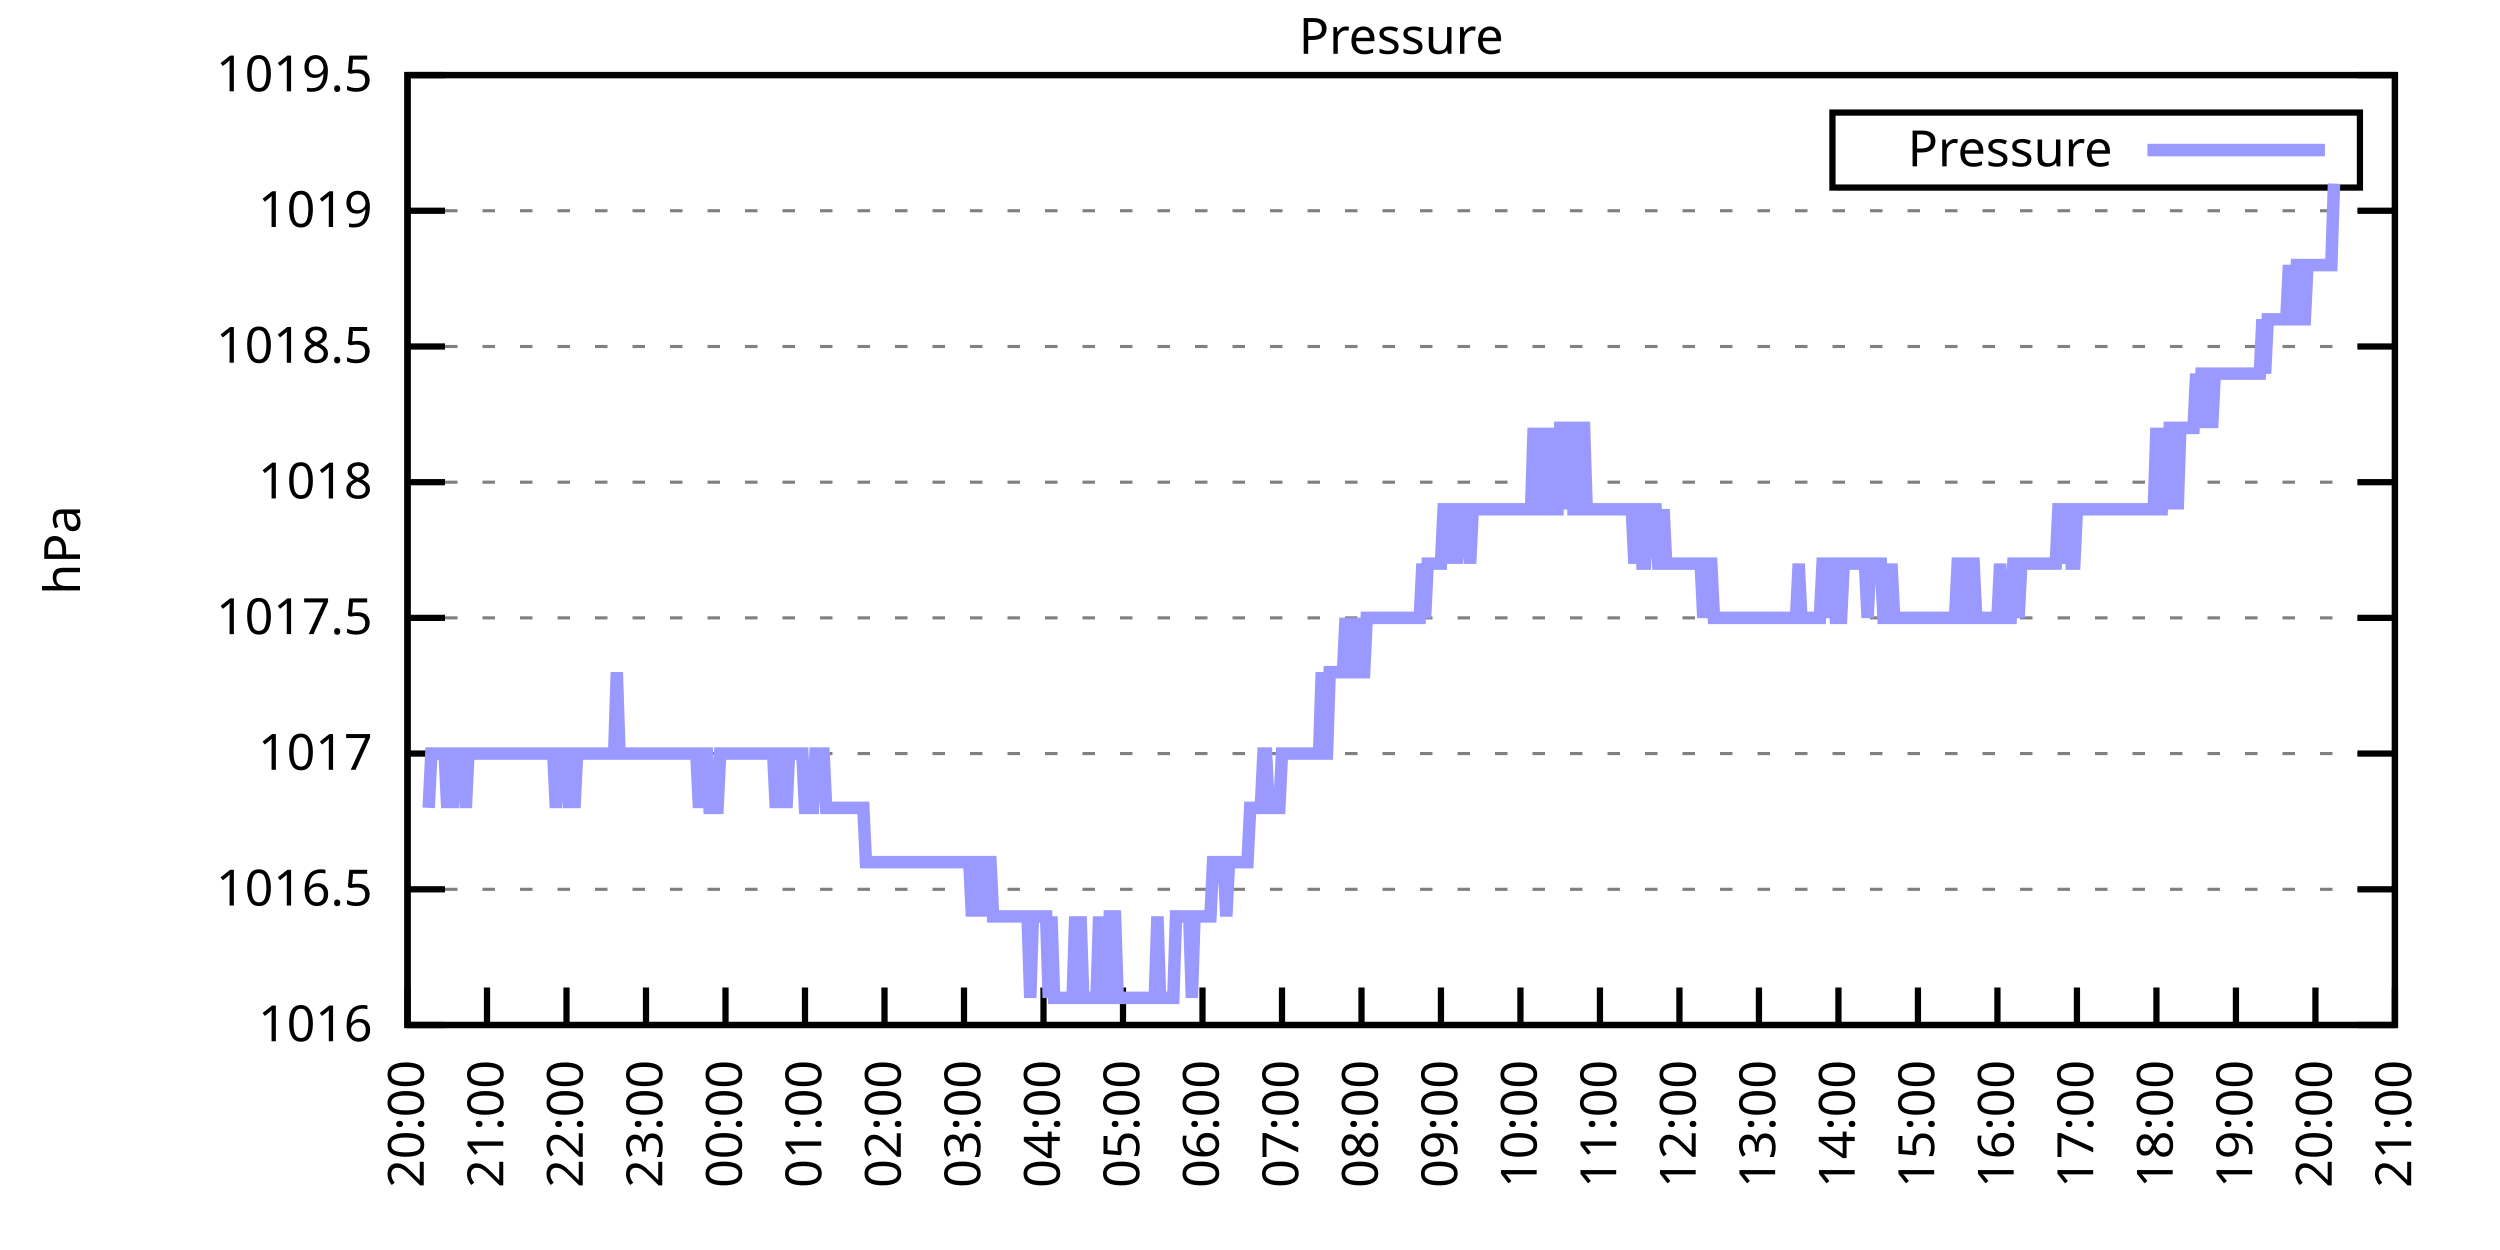
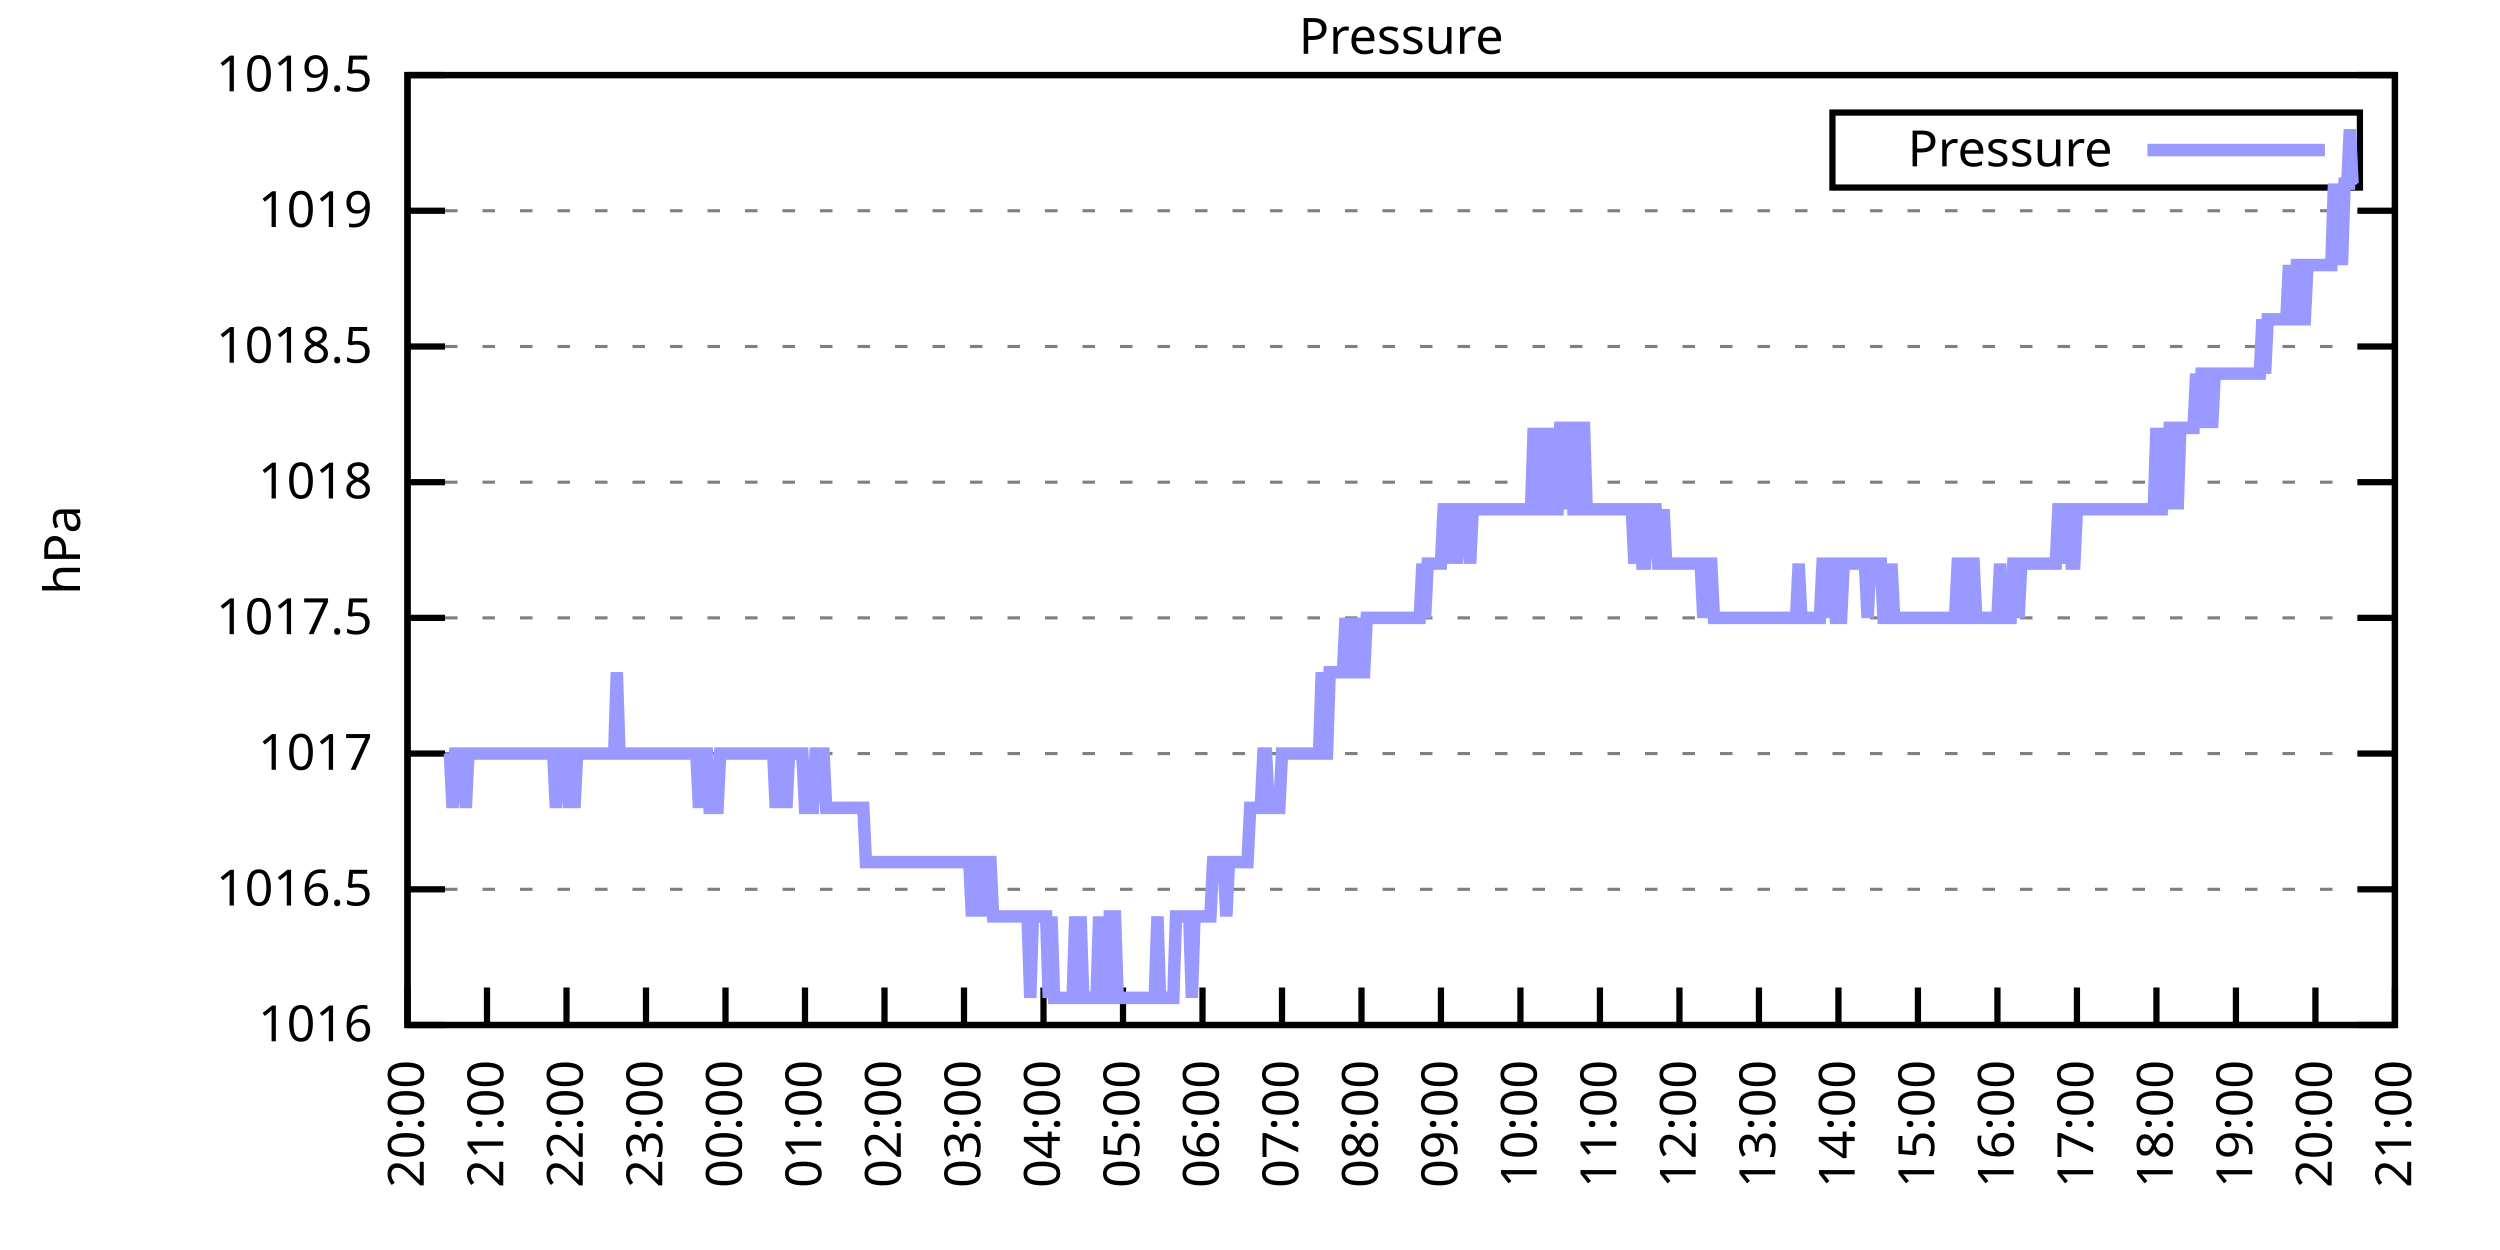
<svg xmlns="http://www.w3.org/2000/svg" xmlns:xlink="http://www.w3.org/1999/xlink" width="400" height="200" viewBox="0 0 400 200">
  <g id="gnuplot_canvas">
    <rect x="0" y="0" width="400" height="200" fill="none" />
    <defs>
      <circle id="gpDot" r="0.5" stroke-width="0.5" stroke="currentColor" />
      <path id="gpPt0" stroke-width="0.333" stroke="currentColor" d="M-1,0 h2 M0,-1 v2" />
      <path id="gpPt1" stroke-width="0.333" stroke="currentColor" d="M-1,-1 L1,1 M1,-1 L-1,1" />
      <path id="gpPt2" stroke-width="0.333" stroke="currentColor" d="M-1,0 L1,0 M0,-1 L0,1 M-1,-1 L1,1 M-1,1 L1,-1" />
      <rect id="gpPt3" stroke-width="0.333" stroke="currentColor" x="-1" y="-1" width="2" height="2" />
      <rect id="gpPt4" stroke-width="0.333" stroke="currentColor" fill="currentColor" x="-1" y="-1" width="2" height="2" />
      <circle id="gpPt5" stroke-width="0.333" stroke="currentColor" cx="0" cy="0" r="1" />
      <use xlink:href="#gpPt5" id="gpPt6" fill="currentColor" stroke="none" />
      <path id="gpPt7" stroke-width="0.333" stroke="currentColor" d="M0,-1.33 L-1.33,0.67 L1.33,0.67 z" />
      <use xlink:href="#gpPt7" id="gpPt8" fill="currentColor" stroke="none" />
      <use xlink:href="#gpPt7" id="gpPt9" stroke="currentColor" transform="rotate(180)" />
      <use xlink:href="#gpPt9" id="gpPt10" fill="currentColor" stroke="none" />
      <use xlink:href="#gpPt3" id="gpPt11" stroke="currentColor" transform="rotate(45)" />
      <use xlink:href="#gpPt11" id="gpPt12" fill="currentColor" stroke="none" />
      <path id="gpPt13" stroke-width="0.333" stroke="currentColor" d="M0,1.330 L1.265,0.411 L0.782,-1.067 L-0.782,-1.076 L-1.265,0.411 z" />
      <use xlink:href="#gpPt13" id="gpPt14" fill="currentColor" stroke="none" />
      <filter id="textbox" filterUnits="objectBoundingBox" x="0" y="0" height="1" width="1">
        <feFlood flood-color="white" flood-opacity="1" result="bgnd" />
        <feComposite in="SourceGraphic" in2="bgnd" operator="atop" />
      </filter>
      <filter id="greybox" filterUnits="objectBoundingBox" x="0" y="0" height="1" width="1">
        <feFlood flood-color="lightgrey" flood-opacity="1" result="grey" />
        <feComposite in="SourceGraphic" in2="grey" operator="atop" />
      </filter>
    </defs>
    <g fill="none" color="white" stroke="currentColor" stroke-width="1.00" stroke-linecap="butt" stroke-linejoin="miter">
</g>
    <g fill="none" color="black" stroke="currentColor" stroke-width="1.00" stroke-linecap="butt" stroke-linejoin="miter">
      <g stroke="none" shape-rendering="crispEdges">
        <polygon fill="rgb(255, 255, 255)" points="65.20,164.00 383.18,164.00 383.18,12.02 65.20,12.02 " />
      </g>
    </g>
    <g fill="none" color="black" stroke="currentColor" stroke-width="1.00" stroke-linecap="butt" stroke-linejoin="miter">
</g>
    <g fill="none" color="black" stroke="black" stroke-width="0.50" stroke-linecap="butt" stroke-linejoin="miter">
</g>
    <g fill="none" color="gray" stroke="currentColor" stroke-width="0.50" stroke-linecap="butt" stroke-linejoin="miter">
      <path stroke="gray" stroke-dasharray="2,4" class="gridline" d="M65.20,164.00 L383.19,164.00  " />
    </g>
    <g fill="none" color="gray" stroke="gray" stroke-width="1.00" stroke-linecap="butt" stroke-linejoin="miter">
</g>
    <g fill="none" color="black" stroke="currentColor" stroke-width="1.00" stroke-linecap="butt" stroke-linejoin="miter">
      <path stroke="black" d="M65.20,164.00 L71.20,164.00 M383.19,164.00 L377.19,164.00  " />
      <g transform="translate(59.60,166.60)" stroke="none" fill="black" font-family="Sans" font-size="8.00" text-anchor="end">
        <text>
          <tspan font-family="Sans"> 1016</tspan>
        </text>
      </g>
    </g>
    <g fill="none" color="black" stroke="currentColor" stroke-width="1.00" stroke-linecap="butt" stroke-linejoin="miter">
</g>
    <g fill="none" color="black" stroke="black" stroke-width="0.50" stroke-linecap="butt" stroke-linejoin="miter">
</g>
    <g fill="none" color="gray" stroke="currentColor" stroke-width="0.50" stroke-linecap="butt" stroke-linejoin="miter">
      <path stroke="gray" stroke-dasharray="2,4" class="gridline" d="M65.20,142.29 L383.19,142.29  " />
    </g>
    <g fill="none" color="gray" stroke="gray" stroke-width="1.00" stroke-linecap="butt" stroke-linejoin="miter">
</g>
    <g fill="none" color="black" stroke="currentColor" stroke-width="1.00" stroke-linecap="butt" stroke-linejoin="miter">
      <path stroke="black" d="M65.20,142.29 L71.20,142.29 M383.19,142.29 L377.19,142.29  " />
      <g transform="translate(59.60,144.89)" stroke="none" fill="black" font-family="Sans" font-size="8.00" text-anchor="end">
        <text>
          <tspan font-family="Sans"> 1016.5</tspan>
        </text>
      </g>
    </g>
    <g fill="none" color="black" stroke="currentColor" stroke-width="1.00" stroke-linecap="butt" stroke-linejoin="miter">
</g>
    <g fill="none" color="black" stroke="black" stroke-width="0.50" stroke-linecap="butt" stroke-linejoin="miter">
</g>
    <g fill="none" color="gray" stroke="currentColor" stroke-width="0.50" stroke-linecap="butt" stroke-linejoin="miter">
      <path stroke="gray" stroke-dasharray="2,4" class="gridline" d="M65.20,120.57 L383.19,120.57  " />
    </g>
    <g fill="none" color="gray" stroke="gray" stroke-width="1.00" stroke-linecap="butt" stroke-linejoin="miter">
</g>
    <g fill="none" color="black" stroke="currentColor" stroke-width="1.00" stroke-linecap="butt" stroke-linejoin="miter">
      <path stroke="black" d="M65.20,120.57 L71.20,120.57 M383.19,120.57 L377.19,120.57  " />
      <g transform="translate(59.60,123.17)" stroke="none" fill="black" font-family="Sans" font-size="8.00" text-anchor="end">
        <text>
          <tspan font-family="Sans"> 1017</tspan>
        </text>
      </g>
    </g>
    <g fill="none" color="black" stroke="currentColor" stroke-width="1.00" stroke-linecap="butt" stroke-linejoin="miter">
</g>
    <g fill="none" color="black" stroke="black" stroke-width="0.50" stroke-linecap="butt" stroke-linejoin="miter">
</g>
    <g fill="none" color="gray" stroke="currentColor" stroke-width="0.50" stroke-linecap="butt" stroke-linejoin="miter">
      <path stroke="gray" stroke-dasharray="2,4" class="gridline" d="M65.20,98.86 L383.19,98.86  " />
    </g>
    <g fill="none" color="gray" stroke="gray" stroke-width="1.00" stroke-linecap="butt" stroke-linejoin="miter">
</g>
    <g fill="none" color="black" stroke="currentColor" stroke-width="1.00" stroke-linecap="butt" stroke-linejoin="miter">
      <path stroke="black" d="M65.20,98.86 L71.20,98.86 M383.19,98.86 L377.19,98.86  " />
      <g transform="translate(59.60,101.46)" stroke="none" fill="black" font-family="Sans" font-size="8.00" text-anchor="end">
        <text>
          <tspan font-family="Sans"> 1017.5</tspan>
        </text>
      </g>
    </g>
    <g fill="none" color="black" stroke="currentColor" stroke-width="1.00" stroke-linecap="butt" stroke-linejoin="miter">
</g>
    <g fill="none" color="black" stroke="black" stroke-width="0.50" stroke-linecap="butt" stroke-linejoin="miter">
</g>
    <g fill="none" color="gray" stroke="currentColor" stroke-width="0.50" stroke-linecap="butt" stroke-linejoin="miter">
      <path stroke="gray" stroke-dasharray="2,4" class="gridline" d="M65.20,77.15 L383.19,77.15  " />
    </g>
    <g fill="none" color="gray" stroke="gray" stroke-width="1.00" stroke-linecap="butt" stroke-linejoin="miter">
</g>
    <g fill="none" color="black" stroke="currentColor" stroke-width="1.00" stroke-linecap="butt" stroke-linejoin="miter">
      <path stroke="black" d="M65.20,77.15 L71.20,77.15 M383.19,77.15 L377.19,77.15  " />
      <g transform="translate(59.60,79.75)" stroke="none" fill="black" font-family="Sans" font-size="8.00" text-anchor="end">
        <text>
          <tspan font-family="Sans"> 1018</tspan>
        </text>
      </g>
    </g>
    <g fill="none" color="black" stroke="currentColor" stroke-width="1.00" stroke-linecap="butt" stroke-linejoin="miter">
</g>
    <g fill="none" color="black" stroke="black" stroke-width="0.50" stroke-linecap="butt" stroke-linejoin="miter">
</g>
    <g fill="none" color="gray" stroke="currentColor" stroke-width="0.50" stroke-linecap="butt" stroke-linejoin="miter">
      <path stroke="gray" stroke-dasharray="2,4" class="gridline" d="M65.20,55.44 L383.19,55.44  " />
    </g>
    <g fill="none" color="gray" stroke="gray" stroke-width="1.00" stroke-linecap="butt" stroke-linejoin="miter">
</g>
    <g fill="none" color="black" stroke="currentColor" stroke-width="1.00" stroke-linecap="butt" stroke-linejoin="miter">
      <path stroke="black" d="M65.20,55.44 L71.20,55.44 M383.19,55.44 L377.19,55.44  " />
      <g transform="translate(59.60,58.04)" stroke="none" fill="black" font-family="Sans" font-size="8.00" text-anchor="end">
        <text>
          <tspan font-family="Sans"> 1018.5</tspan>
        </text>
      </g>
    </g>
    <g fill="none" color="black" stroke="currentColor" stroke-width="1.00" stroke-linecap="butt" stroke-linejoin="miter">
</g>
    <g fill="none" color="black" stroke="black" stroke-width="0.50" stroke-linecap="butt" stroke-linejoin="miter">
</g>
    <g fill="none" color="gray" stroke="currentColor" stroke-width="0.50" stroke-linecap="butt" stroke-linejoin="miter">
      <path stroke="gray" stroke-dasharray="2,4" class="gridline" d="M65.20,33.72 L383.19,33.72  " />
    </g>
    <g fill="none" color="gray" stroke="gray" stroke-width="1.00" stroke-linecap="butt" stroke-linejoin="miter">
</g>
    <g fill="none" color="black" stroke="currentColor" stroke-width="1.00" stroke-linecap="butt" stroke-linejoin="miter">
      <path stroke="black" d="M65.20,33.72 L71.20,33.72 M383.19,33.72 L377.19,33.72  " />
      <g transform="translate(59.60,36.32)" stroke="none" fill="black" font-family="Sans" font-size="8.00" text-anchor="end">
        <text>
          <tspan font-family="Sans"> 1019</tspan>
        </text>
      </g>
    </g>
    <g fill="none" color="black" stroke="currentColor" stroke-width="1.00" stroke-linecap="butt" stroke-linejoin="miter">
</g>
    <g fill="none" color="black" stroke="black" stroke-width="0.50" stroke-linecap="butt" stroke-linejoin="miter">
</g>
    <g fill="none" color="gray" stroke="currentColor" stroke-width="0.50" stroke-linecap="butt" stroke-linejoin="miter">
      <path stroke="gray" stroke-dasharray="2,4" class="gridline" d="M65.20,12.01 L383.19,12.01  " />
    </g>
    <g fill="none" color="gray" stroke="gray" stroke-width="1.00" stroke-linecap="butt" stroke-linejoin="miter">
</g>
    <g fill="none" color="black" stroke="currentColor" stroke-width="1.00" stroke-linecap="butt" stroke-linejoin="miter">
      <path stroke="black" d="M65.20,12.01 L71.20,12.01 M383.19,12.01 L377.19,12.01  " />
      <g transform="translate(59.60,14.61)" stroke="none" fill="black" font-family="Sans" font-size="8.00" text-anchor="end">
        <text>
          <tspan font-family="Sans"> 1019.5</tspan>
        </text>
      </g>
    </g>
    <g fill="none" color="black" stroke="currentColor" stroke-width="1.00" stroke-linecap="butt" stroke-linejoin="miter">
      <path stroke="black" d="M65.20,164.00 L65.20,158.00  " />
      <g transform="translate(67.80,169.60) rotate(270.00)" stroke="none" fill="black" font-family="Sans" font-size="8.00" text-anchor="end">
        <text>
          <tspan font-family="Sans">20:00</tspan>
        </text>
      </g>
    </g>
    <g fill="none" color="black" stroke="currentColor" stroke-width="1.00" stroke-linecap="butt" stroke-linejoin="miter">
      <path stroke="black" d="M77.92,164.00 L77.92,158.00  " />
      <g transform="translate(80.52,169.60) rotate(270.00)" stroke="none" fill="black" font-family="Sans" font-size="8.00" text-anchor="end">
        <text>
          <tspan font-family="Sans">21:00</tspan>
        </text>
      </g>
    </g>
    <g fill="none" color="black" stroke="currentColor" stroke-width="1.00" stroke-linecap="butt" stroke-linejoin="miter">
      <path stroke="black" d="M90.64,164.00 L90.64,158.00  " />
      <g transform="translate(93.24,169.60) rotate(270.00)" stroke="none" fill="black" font-family="Sans" font-size="8.00" text-anchor="end">
        <text>
          <tspan font-family="Sans">22:00</tspan>
        </text>
      </g>
    </g>
    <g fill="none" color="black" stroke="currentColor" stroke-width="1.00" stroke-linecap="butt" stroke-linejoin="miter">
      <path stroke="black" d="M103.36,164.00 L103.36,158.00  " />
      <g transform="translate(105.96,169.60) rotate(270.00)" stroke="none" fill="black" font-family="Sans" font-size="8.00" text-anchor="end">
        <text>
          <tspan font-family="Sans">23:00</tspan>
        </text>
      </g>
    </g>
    <g fill="none" color="black" stroke="currentColor" stroke-width="1.00" stroke-linecap="butt" stroke-linejoin="miter">
      <path stroke="black" d="M116.08,164.00 L116.08,158.00  " />
      <g transform="translate(118.68,169.60) rotate(270.00)" stroke="none" fill="black" font-family="Sans" font-size="8.00" text-anchor="end">
        <text>
          <tspan font-family="Sans">00:00</tspan>
        </text>
      </g>
    </g>
    <g fill="none" color="black" stroke="currentColor" stroke-width="1.00" stroke-linecap="butt" stroke-linejoin="miter">
      <path stroke="black" d="M128.80,164.00 L128.80,158.00  " />
      <g transform="translate(131.40,169.60) rotate(270.00)" stroke="none" fill="black" font-family="Sans" font-size="8.00" text-anchor="end">
        <text>
          <tspan font-family="Sans">01:00</tspan>
        </text>
      </g>
    </g>
    <g fill="none" color="black" stroke="currentColor" stroke-width="1.00" stroke-linecap="butt" stroke-linejoin="miter">
      <path stroke="black" d="M141.52,164.00 L141.52,158.00  " />
      <g transform="translate(144.12,169.60) rotate(270.00)" stroke="none" fill="black" font-family="Sans" font-size="8.00" text-anchor="end">
        <text>
          <tspan font-family="Sans">02:00</tspan>
        </text>
      </g>
    </g>
    <g fill="none" color="black" stroke="currentColor" stroke-width="1.00" stroke-linecap="butt" stroke-linejoin="miter">
      <path stroke="black" d="M154.24,164.00 L154.24,158.00  " />
      <g transform="translate(156.84,169.60) rotate(270.00)" stroke="none" fill="black" font-family="Sans" font-size="8.00" text-anchor="end">
        <text>
          <tspan font-family="Sans">03:00</tspan>
        </text>
      </g>
    </g>
    <g fill="none" color="black" stroke="currentColor" stroke-width="1.00" stroke-linecap="butt" stroke-linejoin="miter">
      <path stroke="black" d="M166.96,164.00 L166.96,158.00  " />
      <g transform="translate(169.56,169.60) rotate(270.00)" stroke="none" fill="black" font-family="Sans" font-size="8.00" text-anchor="end">
        <text>
          <tspan font-family="Sans">04:00</tspan>
        </text>
      </g>
    </g>
    <g fill="none" color="black" stroke="currentColor" stroke-width="1.00" stroke-linecap="butt" stroke-linejoin="miter">
      <path stroke="black" d="M179.68,164.00 L179.68,158.00  " />
      <g transform="translate(182.28,169.60) rotate(270.00)" stroke="none" fill="black" font-family="Sans" font-size="8.00" text-anchor="end">
        <text>
          <tspan font-family="Sans">05:00</tspan>
        </text>
      </g>
    </g>
    <g fill="none" color="black" stroke="currentColor" stroke-width="1.00" stroke-linecap="butt" stroke-linejoin="miter">
      <path stroke="black" d="M192.40,164.00 L192.40,158.00  " />
      <g transform="translate(195.00,169.60) rotate(270.00)" stroke="none" fill="black" font-family="Sans" font-size="8.00" text-anchor="end">
        <text>
          <tspan font-family="Sans">06:00</tspan>
        </text>
      </g>
    </g>
    <g fill="none" color="black" stroke="currentColor" stroke-width="1.00" stroke-linecap="butt" stroke-linejoin="miter">
      <path stroke="black" d="M205.12,164.00 L205.12,158.00  " />
      <g transform="translate(207.72,169.60) rotate(270.00)" stroke="none" fill="black" font-family="Sans" font-size="8.00" text-anchor="end">
        <text>
          <tspan font-family="Sans">07:00</tspan>
        </text>
      </g>
    </g>
    <g fill="none" color="black" stroke="currentColor" stroke-width="1.00" stroke-linecap="butt" stroke-linejoin="miter">
      <path stroke="black" d="M217.84,164.00 L217.84,158.00  " />
      <g transform="translate(220.44,169.60) rotate(270.00)" stroke="none" fill="black" font-family="Sans" font-size="8.00" text-anchor="end">
        <text>
          <tspan font-family="Sans">08:00</tspan>
        </text>
      </g>
    </g>
    <g fill="none" color="black" stroke="currentColor" stroke-width="1.00" stroke-linecap="butt" stroke-linejoin="miter">
      <path stroke="black" d="M230.55,164.00 L230.55,158.00  " />
      <g transform="translate(233.15,169.60) rotate(270.00)" stroke="none" fill="black" font-family="Sans" font-size="8.00" text-anchor="end">
        <text>
          <tspan font-family="Sans">09:00</tspan>
        </text>
      </g>
    </g>
    <g fill="none" color="black" stroke="currentColor" stroke-width="1.00" stroke-linecap="butt" stroke-linejoin="miter">
      <path stroke="black" d="M243.27,164.00 L243.27,158.00  " />
      <g transform="translate(245.87,169.60) rotate(270.00)" stroke="none" fill="black" font-family="Sans" font-size="8.00" text-anchor="end">
        <text>
          <tspan font-family="Sans">10:00</tspan>
        </text>
      </g>
    </g>
    <g fill="none" color="black" stroke="currentColor" stroke-width="1.00" stroke-linecap="butt" stroke-linejoin="miter">
      <path stroke="black" d="M255.99,164.00 L255.99,158.00  " />
      <g transform="translate(258.59,169.60) rotate(270.00)" stroke="none" fill="black" font-family="Sans" font-size="8.00" text-anchor="end">
        <text>
          <tspan font-family="Sans">11:00</tspan>
        </text>
      </g>
    </g>
    <g fill="none" color="black" stroke="currentColor" stroke-width="1.00" stroke-linecap="butt" stroke-linejoin="miter">
      <path stroke="black" d="M268.71,164.00 L268.71,158.00  " />
      <g transform="translate(271.31,169.60) rotate(270.00)" stroke="none" fill="black" font-family="Sans" font-size="8.00" text-anchor="end">
        <text>
          <tspan font-family="Sans">12:00</tspan>
        </text>
      </g>
    </g>
    <g fill="none" color="black" stroke="currentColor" stroke-width="1.00" stroke-linecap="butt" stroke-linejoin="miter">
      <path stroke="black" d="M281.43,164.00 L281.43,158.00  " />
      <g transform="translate(284.03,169.60) rotate(270.00)" stroke="none" fill="black" font-family="Sans" font-size="8.00" text-anchor="end">
        <text>
          <tspan font-family="Sans">13:00</tspan>
        </text>
      </g>
    </g>
    <g fill="none" color="black" stroke="currentColor" stroke-width="1.00" stroke-linecap="butt" stroke-linejoin="miter">
      <path stroke="black" d="M294.15,164.00 L294.15,158.00  " />
      <g transform="translate(296.75,169.60) rotate(270.00)" stroke="none" fill="black" font-family="Sans" font-size="8.00" text-anchor="end">
        <text>
          <tspan font-family="Sans">14:00</tspan>
        </text>
      </g>
    </g>
    <g fill="none" color="black" stroke="currentColor" stroke-width="1.00" stroke-linecap="butt" stroke-linejoin="miter">
      <path stroke="black" d="M306.87,164.00 L306.87,158.00  " />
      <g transform="translate(309.47,169.60) rotate(270.00)" stroke="none" fill="black" font-family="Sans" font-size="8.00" text-anchor="end">
        <text>
          <tspan font-family="Sans">15:00</tspan>
        </text>
      </g>
    </g>
    <g fill="none" color="black" stroke="currentColor" stroke-width="1.00" stroke-linecap="butt" stroke-linejoin="miter">
      <path stroke="black" d="M319.59,164.00 L319.59,158.00  " />
      <g transform="translate(322.19,169.60) rotate(270.00)" stroke="none" fill="black" font-family="Sans" font-size="8.00" text-anchor="end">
        <text>
          <tspan font-family="Sans">16:00</tspan>
        </text>
      </g>
    </g>
    <g fill="none" color="black" stroke="currentColor" stroke-width="1.00" stroke-linecap="butt" stroke-linejoin="miter">
      <path stroke="black" d="M332.31,164.00 L332.31,158.00  " />
      <g transform="translate(334.91,169.60) rotate(270.00)" stroke="none" fill="black" font-family="Sans" font-size="8.00" text-anchor="end">
        <text>
          <tspan font-family="Sans">17:00</tspan>
        </text>
      </g>
    </g>
    <g fill="none" color="black" stroke="currentColor" stroke-width="1.00" stroke-linecap="butt" stroke-linejoin="miter">
      <path stroke="black" d="M345.03,164.00 L345.03,158.00  " />
      <g transform="translate(347.63,169.60) rotate(270.00)" stroke="none" fill="black" font-family="Sans" font-size="8.00" text-anchor="end">
        <text>
          <tspan font-family="Sans">18:00</tspan>
        </text>
      </g>
    </g>
    <g fill="none" color="black" stroke="currentColor" stroke-width="1.00" stroke-linecap="butt" stroke-linejoin="miter">
      <path stroke="black" d="M357.75,164.00 L357.75,158.00  " />
      <g transform="translate(360.35,169.60) rotate(270.00)" stroke="none" fill="black" font-family="Sans" font-size="8.00" text-anchor="end">
        <text>
          <tspan font-family="Sans">19:00</tspan>
        </text>
      </g>
    </g>
    <g fill="none" color="black" stroke="currentColor" stroke-width="1.00" stroke-linecap="butt" stroke-linejoin="miter">
      <path stroke="black" d="M370.47,164.00 L370.47,158.00  " />
      <g transform="translate(373.07,169.60) rotate(270.00)" stroke="none" fill="black" font-family="Sans" font-size="8.00" text-anchor="end">
        <text>
          <tspan font-family="Sans">20:00</tspan>
        </text>
      </g>
    </g>
    <g fill="none" color="black" stroke="currentColor" stroke-width="1.00" stroke-linecap="butt" stroke-linejoin="miter">
      <path stroke="black" d="M383.19,164.00 L383.19,158.00  " />
      <g transform="translate(385.79,169.60) rotate(270.00)" stroke="none" fill="black" font-family="Sans" font-size="8.00" text-anchor="end">
        <text>
          <tspan font-family="Sans">21:00</tspan>
        </text>
      </g>
    </g>
    <g fill="none" color="black" stroke="currentColor" stroke-width="1.00" stroke-linecap="butt" stroke-linejoin="miter">
</g>
    <g fill="none" color="black" stroke="currentColor" stroke-width="1.00" stroke-linecap="butt" stroke-linejoin="miter">
      <path stroke="black" d="M65.20,12.01 L65.20,164.00 L383.19,164.00 L383.19,12.01 L65.20,12.01 Z  " />
    </g>
    <g fill="none" color="black" stroke="currentColor" stroke-width="1.00" stroke-linecap="butt" stroke-linejoin="miter">
</g>
    <g fill="none" color="black" stroke="currentColor" stroke-width="1.00" stroke-linecap="butt" stroke-linejoin="miter">
      <path stroke="black" d="M293.19,30.01 L293.19,18.01 L377.59,18.01 L377.59,30.01 L293.19,30.01 Z  " />
    </g>
    <g id="Pressure_plot_1">
      <g fill="none" color="white" stroke="black" stroke-width="2.00" stroke-linecap="butt" stroke-linejoin="miter">
</g>
      <g fill="none" color="black" stroke="currentColor" stroke-width="2.00" stroke-linecap="butt" stroke-linejoin="miter">
        <g transform="translate(337.99,26.61)" stroke="none" fill="black" font-family="Sans" font-size="8.00" text-anchor="end">
          <text>
            <tspan font-family="Sans">Pressure</tspan>
          </text>
        </g>
      </g>
      <g fill="none" color="black" stroke="currentColor" stroke-width="2.00" stroke-linecap="butt" stroke-linejoin="miter">
-         <path stroke="rgb(153, 153, 255)" d="M343.59,24.01 L371.99,24.01 M68.59,129.26 L69.02,120.57 L69.44,120.57 L69.86,120.57 L70.29,120.57 L70.71,120.57   L71.14,120.57 L71.56,129.26 L71.98,120.57 L72.41,129.26 L72.83,120.57 L73.26,120.57 L73.68,120.57 L74.10,120.57   L74.53,129.26 L74.95,120.57 L75.38,120.57 L75.80,120.57 L76.22,120.57 L76.65,120.57 L77.07,120.57 L77.50,120.57   L77.92,120.57 L78.34,120.57 L78.77,120.57 L79.19,120.57 L79.62,120.57 L80.04,120.57 L80.46,120.57 L80.89,120.57   L81.31,120.57 L81.74,120.57 L82.16,120.57 L82.58,120.57 L83.01,120.57 L83.43,120.57 L83.86,120.57 L84.28,120.57   L84.70,120.57 L85.13,120.57 L85.55,120.57 L85.98,120.57 L86.40,120.57 L86.82,120.57 L87.25,120.57 L87.67,120.57   L88.10,120.57 L88.52,120.57 L88.94,129.26 L89.37,120.57 L89.79,120.57 L90.22,120.57 L90.64,120.57 L91.06,129.26   L91.49,120.57 L91.91,129.26 L92.34,120.57 L92.76,120.57 L93.18,120.57 L93.61,120.57 L94.03,120.57 L94.46,120.57   L94.88,120.57 L95.30,120.57 L95.73,120.57 L96.15,120.57 L96.58,120.57 L97.00,120.57 L97.42,120.57 L97.85,120.57   L98.27,120.57 L98.69,107.55 L99.12,120.57 L99.54,120.57 L99.97,120.57 L100.39,120.57 L100.81,120.57 L101.24,120.57   L101.66,120.57 L102.09,120.57 L102.51,120.57 L102.93,120.57 L103.36,120.57 L103.78,120.57 L104.21,120.57 L104.63,120.57   L105.05,120.57 L105.48,120.57 L105.90,120.57 L106.33,120.57 L106.75,120.57 L107.17,120.57 L107.60,120.57 L108.02,120.57   L108.45,120.57 L108.87,120.57 L109.29,120.57 L109.72,120.57 L110.14,120.57 L110.57,120.57 L110.99,120.57 L111.41,120.57   L111.84,129.26 L112.26,120.57 L112.69,120.57 L113.11,120.57 L113.53,129.26 L113.96,129.26 L114.38,129.26 L114.81,129.26   L115.23,120.57 L115.65,120.57 L116.08,120.57 L116.50,120.57 L116.93,120.57 L117.35,120.57 L117.77,120.57 L118.20,120.57   L118.62,120.57 L119.05,120.57 L119.47,120.57 L119.89,120.57 L120.32,120.57 L120.74,120.57 L121.17,120.57 L121.59,120.57   L122.01,120.57 L122.44,120.57 L122.86,120.57 L123.29,120.57 L123.71,120.57 L124.13,129.26 L124.56,120.57 L124.98,120.57   L125.41,120.57 L125.83,129.26 L126.25,120.57 L126.68,120.57 L127.10,120.57 L127.53,120.57 L127.95,120.57 L128.37,120.57   L128.80,129.26 L129.22,129.26 L129.65,129.26 L130.07,129.26 L130.49,120.57 L130.92,120.57 L131.34,120.57 L131.77,120.57   L132.19,129.26 L132.61,129.26 L133.04,129.26 L133.46,129.26 L133.89,129.26 L134.31,129.26 L134.73,129.26 L135.16,129.26   L135.58,129.26 L136.01,129.26 L136.43,129.26 L136.85,129.26 L137.28,129.26 L137.70,129.26 L138.13,129.26 L138.55,137.94   L138.97,137.94 L139.40,137.94 L139.82,137.94 L140.25,137.94 L140.67,137.94 L141.09,137.94 L141.52,137.94 L141.94,137.94   L142.37,137.94 L142.79,137.94 L143.21,137.94 L143.64,137.94 L144.06,137.94 L144.49,137.94 L144.91,137.94 L145.33,137.94   L145.76,137.94 L146.18,137.94 L146.61,137.94 L147.03,137.94 L147.45,137.94 L147.88,137.94 L148.30,137.94 L148.73,137.94   L149.15,137.94 L149.57,137.94 L150.00,137.94 L150.42,137.94 L150.85,137.94 L151.27,137.94 L151.69,137.94 L152.12,137.94   L152.54,137.94 L152.97,137.94 L153.39,137.94 L153.81,137.94 L154.24,137.94 L154.66,137.94 L155.09,137.94 L155.51,146.63   L155.93,137.94 L156.36,137.94 L156.78,146.63 L157.21,137.94 L157.63,146.63 L158.05,137.94 L158.48,137.94 L158.90,146.63   L159.33,146.63 L159.75,146.63 L160.17,146.63 L160.60,146.63 L161.02,146.63 L161.44,146.63 L161.87,146.63 L162.29,146.63   L162.72,146.63 L163.14,146.63 L163.56,146.63 L163.99,146.63 L164.41,146.63 L164.84,159.66 L165.26,146.63 L165.68,146.63   L166.11,146.63 L166.53,146.63 L166.96,146.63 L167.38,146.63 L167.80,159.66 L168.23,146.63 L168.65,159.66 L169.08,159.66   L169.50,159.66 L169.92,159.66 L170.35,159.66 L170.77,159.66 L171.20,159.66 L171.62,159.66 L172.04,146.63 L172.47,159.66   L172.89,146.63 L173.32,159.66 L173.74,159.66 L174.16,159.66 L174.59,159.66 L175.01,159.66 L175.44,159.66 L175.86,146.63   L176.28,159.66 L176.71,159.66 L177.13,159.66 L177.56,146.63 L177.98,146.63 L178.40,146.63 L178.83,159.66 L179.25,159.66   L179.68,159.66 L180.10,159.66 L180.52,159.66 L180.95,159.66 L181.37,159.66 L181.80,159.66 L182.22,159.66 L182.64,159.66   L183.07,159.66 L183.49,159.66 L183.92,159.66 L184.34,159.66 L184.76,159.66 L185.19,146.63 L185.61,159.66 L186.04,159.66   L186.46,159.66 L186.88,159.66 L187.31,159.66 L187.73,159.66 L188.16,146.63 L188.58,146.63 L189.00,146.63 L189.43,146.63   L189.85,146.63 L190.28,146.63 L190.70,159.66 L191.12,146.63 L191.55,146.63 L191.97,146.63 L192.40,146.63 L192.82,146.63   L193.24,146.63 L193.67,146.63 L194.09,137.94 L194.52,137.94 L194.94,137.94 L195.36,137.94 L195.79,137.94 L196.21,146.63   L196.64,137.94 L197.06,137.94 L197.48,137.94 L197.91,137.94 L198.33,137.94 L198.76,137.94 L199.18,137.94 L199.60,137.94   L200.03,129.26 L200.45,129.26 L200.88,129.26 L201.30,129.26 L201.72,129.26 L202.15,120.57 L202.57,120.57 L203.00,129.26   L203.42,129.26 L203.84,129.26 L204.27,129.26 L204.69,129.26 L205.12,120.57 L205.54,120.57 L205.96,120.57 L206.39,120.57   L206.81,120.57 L207.24,120.57 L207.66,120.57 L208.08,120.57 L208.51,120.57 L208.93,120.57 L209.36,120.57 L209.78,120.57   L210.20,120.57 L210.63,120.57 L211.05,120.57 L211.48,107.55 L211.90,120.57 L212.32,120.57 L212.75,107.55 L213.17,107.55   L213.60,107.55 L214.02,107.55 L214.44,107.55 L214.87,107.55 L215.29,98.86 L215.72,107.55 L216.14,98.86 L216.56,107.55   L216.99,107.55 L217.41,98.86 L217.84,107.55 L218.26,107.55 L218.68,98.86 L219.11,98.86 L219.53,98.86 L219.96,98.86   L220.38,98.86 L220.80,98.86 L221.23,98.86 L221.65,98.86 L222.08,98.86 L222.50,98.86 L222.92,98.86 L223.35,98.86   L223.77,98.86 L224.20,98.86 L224.62,98.86 L225.04,98.86 L225.47,98.86 L225.89,98.86 L226.31,98.86 L226.74,98.86   L227.16,98.86 L227.59,90.18 L228.01,98.86 L228.43,90.18 L228.86,90.18 L229.28,90.18 L229.71,90.18 L230.13,90.18   L230.55,90.18 L230.98,81.49 L231.40,81.49 L231.83,90.18 L232.25,81.49 L232.67,81.49 L233.10,90.18 L233.52,81.49   L233.95,81.49 L234.37,81.49 L234.79,81.49 L235.22,90.18 L235.64,81.49 L236.07,81.49 L236.49,81.49 L236.91,81.49   L237.34,81.49 L237.76,81.49 L238.19,81.49 L238.61,81.49 L239.03,81.49 L239.46,81.49 L239.88,81.49 L240.31,81.49   L240.73,81.49 L241.15,81.49 L241.58,81.49 L242.00,81.49 L242.43,81.49 L242.85,81.49 L243.27,81.49 L243.70,81.49   L244.12,81.49 L244.55,81.49 L244.97,81.49 L245.39,68.46 L245.82,81.49 L246.24,81.49 L246.67,81.49 L247.09,68.46   L247.51,81.49 L247.94,68.46 L248.36,81.49 L248.79,81.49 L249.21,81.49 L249.63,68.46 L250.06,68.46 L250.48,81.49   L250.91,68.46 L251.33,68.46 L251.75,81.49 L252.18,81.49 L252.60,81.49 L253.03,68.46 L253.45,68.46 L253.87,81.49   L254.30,81.49 L254.72,81.49 L255.15,81.49 L255.57,81.49 L255.99,81.49 L256.42,81.49 L256.84,81.49 L257.27,81.49   L257.69,81.49 L258.11,81.49 L258.54,81.49 L258.96,81.49 L259.39,81.49 L259.81,81.49 L260.23,81.49 L260.66,81.49   L261.08,81.49 L261.51,90.18 L261.93,81.49 L262.35,81.49 L262.78,90.18 L263.20,90.18 L263.63,81.49 L264.05,81.49   L264.47,81.49 L264.90,81.49 L265.32,90.18 L265.75,90.18 L266.17,81.49 L266.59,90.18 L267.02,90.18 L267.44,90.18   L267.87,90.18 L268.29,90.18 L268.71,90.18 L269.14,90.18 L269.56,90.18 L269.99,90.18 L270.41,90.18 L270.83,90.18   L271.26,90.18 L271.68,90.18 L272.11,90.18 L272.53,98.86 L272.95,90.18 L273.38,90.18 L273.80,90.18 L274.23,98.86   L274.65,98.86 L275.07,98.86 L275.50,98.86 L275.92,98.86 L276.35,98.86 L276.77,98.86 L277.19,98.86 L277.62,98.86   L278.04,98.86 L278.47,98.86 L278.89,98.86 L279.31,98.86 L279.74,98.86 L280.16,98.86 L280.59,98.86 L281.01,98.86   L281.43,98.86 L281.86,98.86 L282.28,98.86 L282.71,98.86 L283.13,98.86 L283.55,98.86 L283.98,98.86 L284.40,98.86   L284.83,98.86 L285.25,98.86 L285.67,98.86 L286.10,98.86 L286.52,98.86 L286.95,98.86 L287.37,98.86 L287.79,90.18   L288.22,98.86 L288.64,98.86 L289.06,98.86 L289.49,98.86 L289.91,98.86 L290.34,98.86 L290.76,98.86 L291.18,98.86   L291.61,90.18 L292.03,90.18 L292.46,98.86 L292.88,90.18 L293.30,90.18 L293.73,98.86 L294.15,98.86 L294.58,98.86   L295.00,90.18 L295.42,90.18 L295.85,90.18 L296.27,90.18 L296.70,90.18 L297.12,90.18 L297.54,90.18 L297.97,90.18   L298.39,90.18 L298.82,98.86 L299.24,90.18 L299.66,90.18 L300.09,90.18 L300.51,90.18 L300.94,90.18 L301.36,98.86   L301.78,98.86 L302.21,98.86 L302.63,90.18 L303.06,98.86 L303.48,98.86 L303.90,98.86 L304.33,98.86 L304.75,98.86   L305.18,98.86 L305.60,98.86 L306.02,98.86 L306.45,98.86 L306.87,98.86 L307.30,98.86 L307.72,98.86 L308.14,98.86   L308.57,98.86 L308.99,98.86 L309.42,98.86 L309.84,98.86 L310.26,98.86 L310.69,98.86 L311.11,98.86 L311.54,98.86   L311.96,98.86 L312.38,98.86 L312.81,98.86 L313.23,90.18 L313.66,90.18 L314.08,90.18 L314.50,98.86 L314.93,98.86   L315.35,90.18 L315.78,90.18 L316.20,98.86 L316.62,98.86 L317.05,98.86 L317.47,98.86 L317.90,98.86 L318.32,98.86   L318.74,98.86 L319.17,98.86 L319.59,98.86 L320.02,90.18 L320.44,98.86 L320.86,98.86 L321.29,98.86 L321.71,98.86   L322.14,90.18 L322.56,90.18 L322.98,98.86 L323.41,90.18 L323.83,90.18 L324.26,90.18 L324.68,90.18 L325.10,90.18   L325.53,90.18 L325.95,90.18 L326.38,90.18 L326.80,90.18 L327.22,90.18 L327.65,90.18 L328.07,90.18 L328.50,90.18   L328.92,90.18 L329.34,81.49 L329.77,81.49 L330.19,90.18 L330.62,81.49 L331.04,81.49 L331.46,90.18 L331.89,90.18   L332.31,81.49 L332.74,81.49 L333.16,81.49 L333.58,81.49 L334.01,81.49 L334.43,81.49 L334.86,81.49 L335.28,81.49   L335.70,81.49 L336.13,81.49 L336.55,81.49 L336.98,81.49 L337.40,81.49 L337.82,81.49 L338.25,81.49 L338.67,81.49   L339.10,81.49 L339.52,81.49 L339.94,81.49 L340.37,81.49 L340.79,81.49 L341.22,81.49 L341.64,81.49 L342.06,81.49   L342.49,81.49 L342.91,81.49 L343.34,81.49 L343.76,81.49 L344.18,81.49 L344.61,81.49 L345.03,68.46 L345.46,81.49   L345.88,81.49 L346.30,68.46 L346.73,81.49 L347.15,68.46 L347.58,68.46 L348.00,68.46 L348.42,81.49 L348.85,68.46   L349.27,68.46 L349.70,68.46 L350.12,68.46 L350.54,68.46 L350.97,68.46 L351.39,59.78 L351.81,68.46 L352.24,59.78   L352.66,59.78 L353.09,68.46 L353.51,59.78 L353.93,68.46 L354.36,59.78 L354.78,59.78 L355.21,59.78 L355.63,59.78   L356.05,59.78 L356.48,59.78 L356.90,59.78 L357.33,59.78 L357.75,59.78 L358.17,59.78 L358.60,59.78 L359.02,59.78   L359.45,59.78 L359.87,59.78 L360.29,59.78 L360.72,59.78 L361.14,59.78 L361.57,59.78 L361.99,51.09 L362.41,59.78   L362.84,51.09 L363.26,51.09 L363.69,51.09 L364.11,51.09 L364.53,51.09 L364.96,51.09 L365.38,51.09 L365.81,51.09   L366.23,42.41 L366.65,51.09 L367.08,51.09 L367.50,42.41 L367.93,42.41 L368.35,51.09 L368.77,51.09 L369.20,42.41   L369.62,42.41 L370.05,42.41 L370.47,42.41 L370.89,42.41 L371.32,42.41 L371.74,42.41 L372.17,42.41 L372.59,42.41   L373.01,42.41 L373.44,29.38  " />
+         <path stroke="rgb(153, 153, 255)" d="M343.59,24.01 L371.99,24.01 M71.98,120.57 L72.41,129.26 L72.83,120.57 L73.26,120.57 L73.68,120.57 L74.10,120.57   L74.53,129.26 L74.95,120.57 L75.38,120.57 L75.80,120.57 L76.22,120.57 L76.65,120.57 L77.07,120.57 L77.50,120.57   L77.92,120.57 L78.34,120.57 L78.77,120.57 L79.19,120.57 L79.62,120.57 L80.04,120.57 L80.46,120.57 L80.89,120.57   L81.31,120.57 L81.74,120.57 L82.16,120.57 L82.58,120.57 L83.01,120.57 L83.43,120.57 L83.86,120.57 L84.28,120.57   L84.70,120.57 L85.13,120.57 L85.55,120.57 L85.98,120.57 L86.40,120.57 L86.82,120.57 L87.25,120.57 L87.67,120.57   L88.10,120.57 L88.52,120.57 L88.94,129.26 L89.37,120.57 L89.79,120.57 L90.22,120.57 L90.64,120.57 L91.06,129.26   L91.49,120.57 L91.91,129.26 L92.34,120.57 L92.76,120.57 L93.18,120.57 L93.61,120.57 L94.03,120.57 L94.46,120.57   L94.88,120.57 L95.30,120.57 L95.73,120.57 L96.15,120.57 L96.58,120.57 L97.00,120.57 L97.42,120.57 L97.85,120.57   L98.27,120.57 L98.69,107.55 L99.12,120.57 L99.54,120.57 L99.97,120.57 L100.39,120.57 L100.81,120.57 L101.24,120.57   L101.66,120.57 L102.09,120.57 L102.51,120.57 L102.93,120.57 L103.36,120.57 L103.78,120.57 L104.21,120.57 L104.63,120.57   L105.05,120.57 L105.48,120.57 L105.90,120.57 L106.33,120.57 L106.75,120.57 L107.17,120.57 L107.60,120.57 L108.02,120.57   L108.45,120.57 L108.87,120.57 L109.29,120.57 L109.72,120.57 L110.14,120.57 L110.57,120.57 L110.99,120.57 L111.41,120.57   L111.84,129.26 L112.26,120.57 L112.69,120.57 L113.11,120.57 L113.53,129.26 L113.96,129.26 L114.38,129.26 L114.81,129.26   L115.23,120.57 L115.65,120.57 L116.08,120.57 L116.50,120.57 L116.93,120.57 L117.35,120.57 L117.77,120.57 L118.20,120.57   L118.62,120.57 L119.05,120.57 L119.47,120.57 L119.89,120.57 L120.32,120.57 L120.74,120.57 L121.17,120.57 L121.59,120.57   L122.01,120.57 L122.44,120.57 L122.86,120.57 L123.29,120.57 L123.71,120.57 L124.13,129.26 L124.56,120.57 L124.98,120.57   L125.41,120.57 L125.83,129.26 L126.25,120.57 L126.68,120.57 L127.10,120.57 L127.53,120.57 L127.95,120.57 L128.37,120.57   L128.80,129.26 L129.22,129.26 L129.65,129.26 L130.07,129.26 L130.49,120.57 L130.92,120.57 L131.34,120.57 L131.77,120.57   L132.19,129.26 L132.61,129.26 L133.04,129.26 L133.46,129.26 L133.89,129.26 L134.31,129.26 L134.73,129.26 L135.16,129.26   L135.58,129.26 L136.01,129.26 L136.43,129.26 L136.85,129.26 L137.28,129.26 L137.70,129.26 L138.13,129.26 L138.55,137.94   L138.97,137.94 L139.40,137.94 L139.82,137.94 L140.25,137.94 L140.67,137.94 L141.09,137.94 L141.52,137.94 L141.94,137.94   L142.37,137.94 L142.79,137.94 L143.21,137.94 L143.64,137.94 L144.06,137.94 L144.49,137.94 L144.91,137.94 L145.33,137.94   L145.76,137.94 L146.18,137.94 L146.61,137.94 L147.03,137.94 L147.45,137.94 L147.88,137.94 L148.30,137.94 L148.73,137.94   L149.15,137.94 L149.57,137.94 L150.00,137.94 L150.42,137.94 L150.85,137.94 L151.27,137.94 L151.69,137.94 L152.12,137.94   L152.54,137.94 L152.97,137.94 L153.39,137.94 L153.81,137.94 L154.24,137.94 L154.66,137.94 L155.09,137.94 L155.51,146.63   L155.93,137.94 L156.36,137.94 L156.78,146.63 L157.21,137.94 L157.63,146.63 L158.05,137.94 L158.48,137.94 L158.90,146.63   L159.33,146.63 L159.75,146.63 L160.17,146.63 L160.60,146.63 L161.02,146.63 L161.44,146.63 L161.87,146.63 L162.29,146.63   L162.72,146.63 L163.14,146.63 L163.56,146.63 L163.99,146.63 L164.41,146.63 L164.84,159.66 L165.26,146.63 L165.68,146.63   L166.11,146.63 L166.53,146.63 L166.96,146.63 L167.38,146.63 L167.80,159.66 L168.23,146.63 L168.65,159.66 L169.08,159.66   L169.50,159.66 L169.92,159.66 L170.35,159.66 L170.77,159.66 L171.20,159.66 L171.62,159.66 L172.04,146.63 L172.47,159.66   L172.89,146.63 L173.32,159.66 L173.74,159.66 L174.16,159.66 L174.59,159.66 L175.01,159.66 L175.44,159.66 L175.86,146.63   L176.28,159.66 L176.71,159.66 L177.13,159.66 L177.56,146.63 L177.98,146.63 L178.40,146.63 L178.83,159.66 L179.25,159.66   L179.68,159.66 L180.10,159.66 L180.52,159.66 L180.95,159.66 L181.37,159.66 L181.80,159.66 L182.22,159.66 L182.64,159.66   L183.07,159.66 L183.49,159.66 L183.92,159.66 L184.34,159.66 L184.76,159.66 L185.19,146.63 L185.61,159.66 L186.04,159.66   L186.46,159.66 L186.88,159.66 L187.31,159.66 L187.73,159.66 L188.16,146.63 L188.58,146.63 L189.00,146.63 L189.43,146.63   L189.85,146.63 L190.28,146.63 L190.70,159.66 L191.12,146.63 L191.55,146.63 L191.97,146.63 L192.40,146.63 L192.82,146.63   L193.24,146.63 L193.67,146.63 L194.09,137.94 L194.52,137.94 L194.94,137.94 L195.36,137.94 L195.79,137.94 L196.21,146.63   L196.64,137.94 L197.06,137.94 L197.48,137.94 L197.91,137.94 L198.33,137.94 L198.76,137.94 L199.18,137.94 L199.60,137.94   L200.03,129.26 L200.45,129.26 L200.88,129.26 L201.30,129.26 L201.72,129.26 L202.15,120.57 L202.57,120.57 L203.00,129.26   L203.42,129.26 L203.84,129.26 L204.27,129.26 L204.69,129.26 L205.12,120.57 L205.54,120.57 L205.96,120.57 L206.39,120.57   L206.81,120.57 L207.24,120.57 L207.66,120.57 L208.08,120.57 L208.51,120.57 L208.93,120.57 L209.36,120.57 L209.78,120.57   L210.20,120.57 L210.63,120.57 L211.05,120.57 L211.48,107.55 L211.90,120.57 L212.32,120.57 L212.75,107.55 L213.17,107.55   L213.60,107.55 L214.02,107.55 L214.44,107.55 L214.87,107.55 L215.29,98.86 L215.72,107.55 L216.14,98.86 L216.56,107.55   L216.99,107.55 L217.41,98.86 L217.84,107.55 L218.26,107.55 L218.68,98.86 L219.11,98.86 L219.53,98.86 L219.96,98.86   L220.38,98.86 L220.80,98.86 L221.23,98.86 L221.65,98.86 L222.08,98.86 L222.50,98.86 L222.92,98.86 L223.35,98.86   L223.77,98.86 L224.20,98.86 L224.62,98.86 L225.04,98.86 L225.47,98.86 L225.89,98.86 L226.31,98.86 L226.74,98.86   L227.16,98.86 L227.59,90.18 L228.01,98.86 L228.43,90.18 L228.86,90.18 L229.28,90.18 L229.71,90.18 L230.13,90.18   L230.55,90.18 L230.98,81.49 L231.40,81.49 L231.83,90.18 L232.25,81.49 L232.67,81.49 L233.10,90.18 L233.52,81.49   L233.95,81.49 L234.37,81.49 L234.79,81.49 L235.22,90.18 L235.64,81.49 L236.07,81.49 L236.49,81.49 L236.91,81.49   L237.34,81.49 L237.76,81.49 L238.19,81.49 L238.61,81.49 L239.03,81.49 L239.46,81.49 L239.88,81.49 L240.31,81.49   L240.73,81.49 L241.15,81.49 L241.58,81.49 L242.00,81.49 L242.43,81.49 L242.85,81.49 L243.27,81.49 L243.70,81.49   L244.12,81.49 L244.55,81.49 L244.97,81.49 L245.39,68.46 L245.82,81.49 L246.24,81.49 L246.67,81.49 L247.09,68.46   L247.51,81.49 L247.94,68.46 L248.36,81.49 L248.79,81.49 L249.21,81.49 L249.63,68.46 L250.06,68.46 L250.48,81.49   L250.91,68.46 L251.33,68.46 L251.75,81.49 L252.18,81.49 L252.60,81.49 L253.03,68.46 L253.45,68.46 L253.87,81.49   L254.30,81.49 L254.72,81.49 L255.15,81.49 L255.57,81.49 L255.99,81.49 L256.42,81.49 L256.84,81.49 L257.27,81.49   L257.69,81.49 L258.11,81.49 L258.54,81.49 L258.96,81.49 L259.39,81.49 L259.81,81.49 L260.23,81.49 L260.66,81.49   L261.08,81.49 L261.51,90.18 L261.93,81.49 L262.35,81.49 L262.78,90.18 L263.20,90.18 L263.63,81.49 L264.05,81.49   L264.47,81.49 L264.90,81.49 L265.32,90.18 L265.75,90.18 L266.17,81.49 L266.59,90.18 L267.02,90.18 L267.44,90.18   L267.87,90.18 L268.29,90.18 L268.71,90.18 L269.14,90.18 L269.56,90.18 L269.99,90.18 L270.41,90.18 L270.83,90.18   L271.26,90.18 L271.68,90.18 L272.11,90.18 L272.53,98.86 L272.95,90.18 L273.38,90.18 L273.80,90.18 L274.23,98.86   L274.65,98.86 L275.07,98.86 L275.50,98.86 L275.92,98.86 L276.35,98.86 L276.77,98.86 L277.19,98.86 L277.62,98.86   L278.04,98.86 L278.47,98.86 L278.89,98.86 L279.31,98.86 L279.74,98.86 L280.16,98.86 L280.59,98.86 L281.01,98.86   L281.43,98.86 L281.86,98.86 L282.28,98.86 L282.71,98.86 L283.13,98.86 L283.55,98.86 L283.98,98.86 L284.40,98.86   L284.83,98.86 L285.25,98.86 L285.67,98.86 L286.10,98.86 L286.52,98.86 L286.95,98.86 L287.37,98.86 L287.79,90.18   L288.22,98.86 L288.64,98.86 L289.06,98.86 L289.49,98.86 L289.91,98.86 L290.34,98.86 L290.76,98.86 L291.18,98.86   L291.61,90.18 L292.03,90.18 L292.46,98.86 L292.88,90.18 L293.30,90.18 L293.73,98.86 L294.15,98.86 L294.58,98.86   L295.00,90.18 L295.42,90.18 L295.85,90.18 L296.27,90.18 L296.70,90.18 L297.12,90.18 L297.54,90.18 L297.97,90.18   L298.39,90.18 L298.82,98.86 L299.24,90.18 L299.66,90.18 L300.09,90.18 L300.51,90.18 L300.94,90.18 L301.36,98.86   L301.78,98.86 L302.21,98.86 L302.63,90.18 L303.06,98.86 L303.48,98.86 L303.90,98.86 L304.33,98.86 L304.75,98.86   L305.18,98.86 L305.60,98.86 L306.02,98.86 L306.45,98.86 L306.87,98.86 L307.30,98.86 L307.72,98.86 L308.14,98.86   L308.57,98.86 L308.99,98.86 L309.42,98.86 L309.84,98.86 L310.26,98.86 L310.69,98.86 L311.11,98.86 L311.54,98.86   L311.96,98.86 L312.38,98.86 L312.81,98.86 L313.23,90.18 L313.66,90.18 L314.08,90.18 L314.50,98.86 L314.93,98.86   L315.35,90.18 L315.78,90.18 L316.20,98.86 L316.62,98.86 L317.05,98.86 L317.47,98.86 L317.90,98.86 L318.32,98.86   L318.74,98.86 L319.17,98.86 L319.59,98.86 L320.02,90.18 L320.44,98.86 L320.86,98.86 L321.29,98.86 L321.71,98.86   L322.14,90.18 L322.56,90.18 L322.98,98.86 L323.41,90.18 L323.83,90.18 L324.26,90.18 L324.68,90.18 L325.10,90.18   L325.53,90.18 L325.95,90.18 L326.38,90.18 L326.80,90.18 L327.22,90.18 L327.65,90.18 L328.07,90.18 L328.50,90.18   L328.92,90.18 L329.34,81.49 L329.77,81.49 L330.19,90.18 L330.62,81.49 L331.04,81.49 L331.46,90.18 L331.89,90.18   L332.31,81.49 L332.74,81.49 L333.16,81.49 L333.58,81.49 L334.01,81.49 L334.43,81.49 L334.86,81.49 L335.28,81.49   L335.70,81.49 L336.13,81.49 L336.55,81.49 L336.98,81.49 L337.40,81.49 L337.82,81.49 L338.25,81.49 L338.67,81.49   L339.10,81.49 L339.52,81.49 L339.94,81.49 L340.37,81.49 L340.79,81.49 L341.22,81.49 L341.64,81.49 L342.06,81.49   L342.49,81.49 L342.91,81.49 L343.34,81.49 L343.76,81.49 L344.18,81.49 L344.61,81.49 L345.03,68.46 L345.46,81.49   L345.88,81.49 L346.30,68.46 L346.73,81.49 L347.15,68.46 L347.58,68.46 L348.00,68.46 L348.42,81.49 L348.85,68.46   L349.27,68.46 L349.70,68.46 L350.12,68.46 L350.54,68.46 L350.97,68.46 L351.39,59.78 L351.81,68.46 L352.24,59.78   L352.66,59.78 L353.09,68.46 L353.51,59.78 L353.93,68.46 L354.36,59.78 L354.78,59.78 L355.21,59.78 L355.63,59.78   L356.05,59.78 L356.48,59.78 L356.90,59.78 L357.33,59.78 L357.75,59.78 L358.17,59.78 L358.60,59.78 L359.02,59.78   L359.45,59.78 L359.87,59.78 L360.29,59.78 L360.72,59.78 L361.14,59.78 L361.57,59.78 L361.99,51.09 L362.41,59.78   L362.84,51.09 L363.26,51.09 L363.69,51.09 L364.11,51.09 L364.53,51.09 L364.96,51.09 L365.38,51.09 L365.81,51.09   L366.23,42.41 L366.65,51.09 L367.08,51.09 L367.50,42.41 L367.93,42.41 L368.35,51.09 L368.77,51.09 L369.20,42.41   L369.62,42.41 L370.05,42.41 L370.47,42.41 L370.89,42.41 L371.32,42.41 L371.74,42.41 L372.17,42.41 L372.59,42.41   L373.01,42.41 L373.44,29.38 L373.86,42.41 L374.29,29.38 L374.71,42.41 L375.13,29.38 L375.56,29.38 L375.98,20.70   L376.41,29.38 L376.83,29.38  " />
      </g>
    </g>
    <g fill="none" color="black" stroke="currentColor" stroke-width="2.00" stroke-linecap="butt" stroke-linejoin="miter">
</g>
    <g fill="none" color="black" stroke="black" stroke-width="1.00" stroke-linecap="butt" stroke-linejoin="miter">
</g>
    <g fill="none" color="black" stroke="currentColor" stroke-width="1.00" stroke-linecap="butt" stroke-linejoin="miter">
      <path stroke="black" d="M65.20,12.01 L65.20,164.00 L383.19,164.00 L383.19,12.01 L65.20,12.01 Z  " />
      <g transform="translate(12.80,88.01) rotate(270.00)" stroke="none" fill="black" font-family="Sans" font-size="8.00" text-anchor="middle">
        <text>
          <tspan font-family="Sans">hPa</tspan>
        </text>
      </g>
    </g>
    <g fill="none" color="black" stroke="currentColor" stroke-width="1.00" stroke-linecap="butt" stroke-linejoin="miter">
</g>
    <g fill="none" color="black" stroke="currentColor" stroke-width="1.00" stroke-linecap="butt" stroke-linejoin="miter">
      <g transform="translate(224.19,8.61)" stroke="none" fill="black" font-family="Sans" font-size="8.00" text-anchor="middle">
        <text>
          <tspan font-family="Sans">Pressure</tspan>
        </text>
      </g>
    </g>
    <g fill="none" color="black" stroke="currentColor" stroke-width="1.00" stroke-linecap="butt" stroke-linejoin="miter">
</g>
  </g>
</svg>
